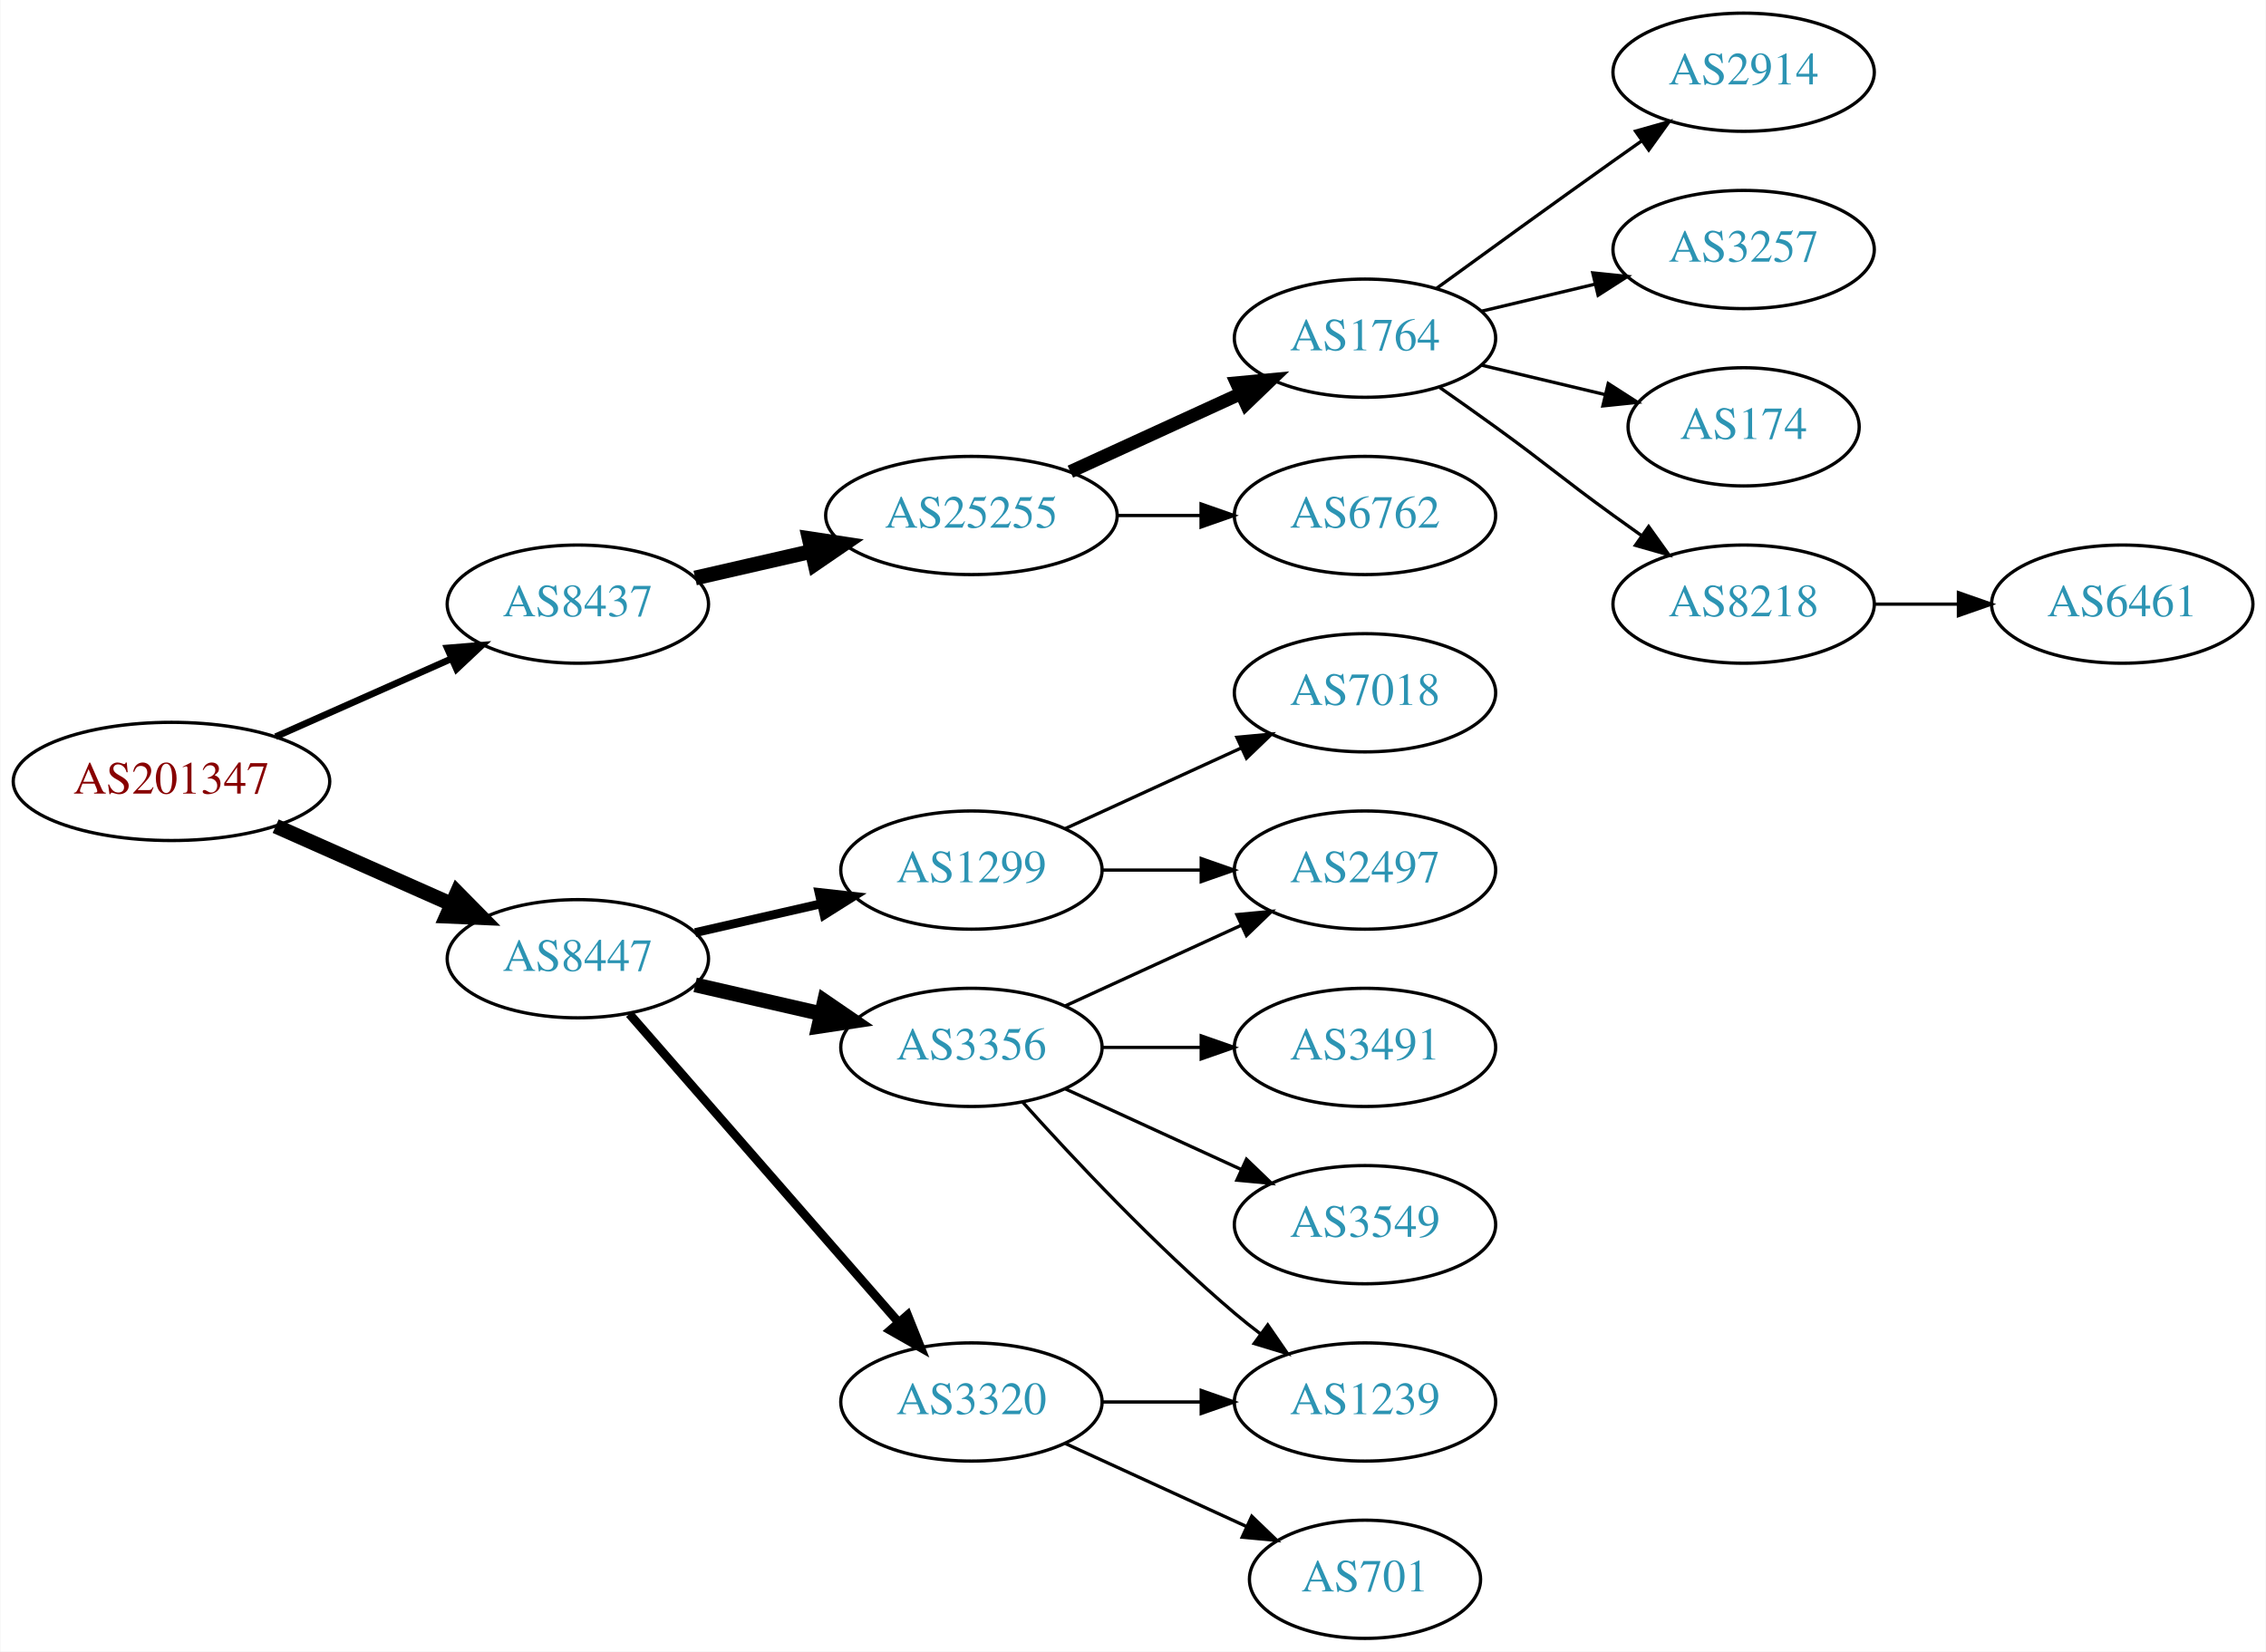
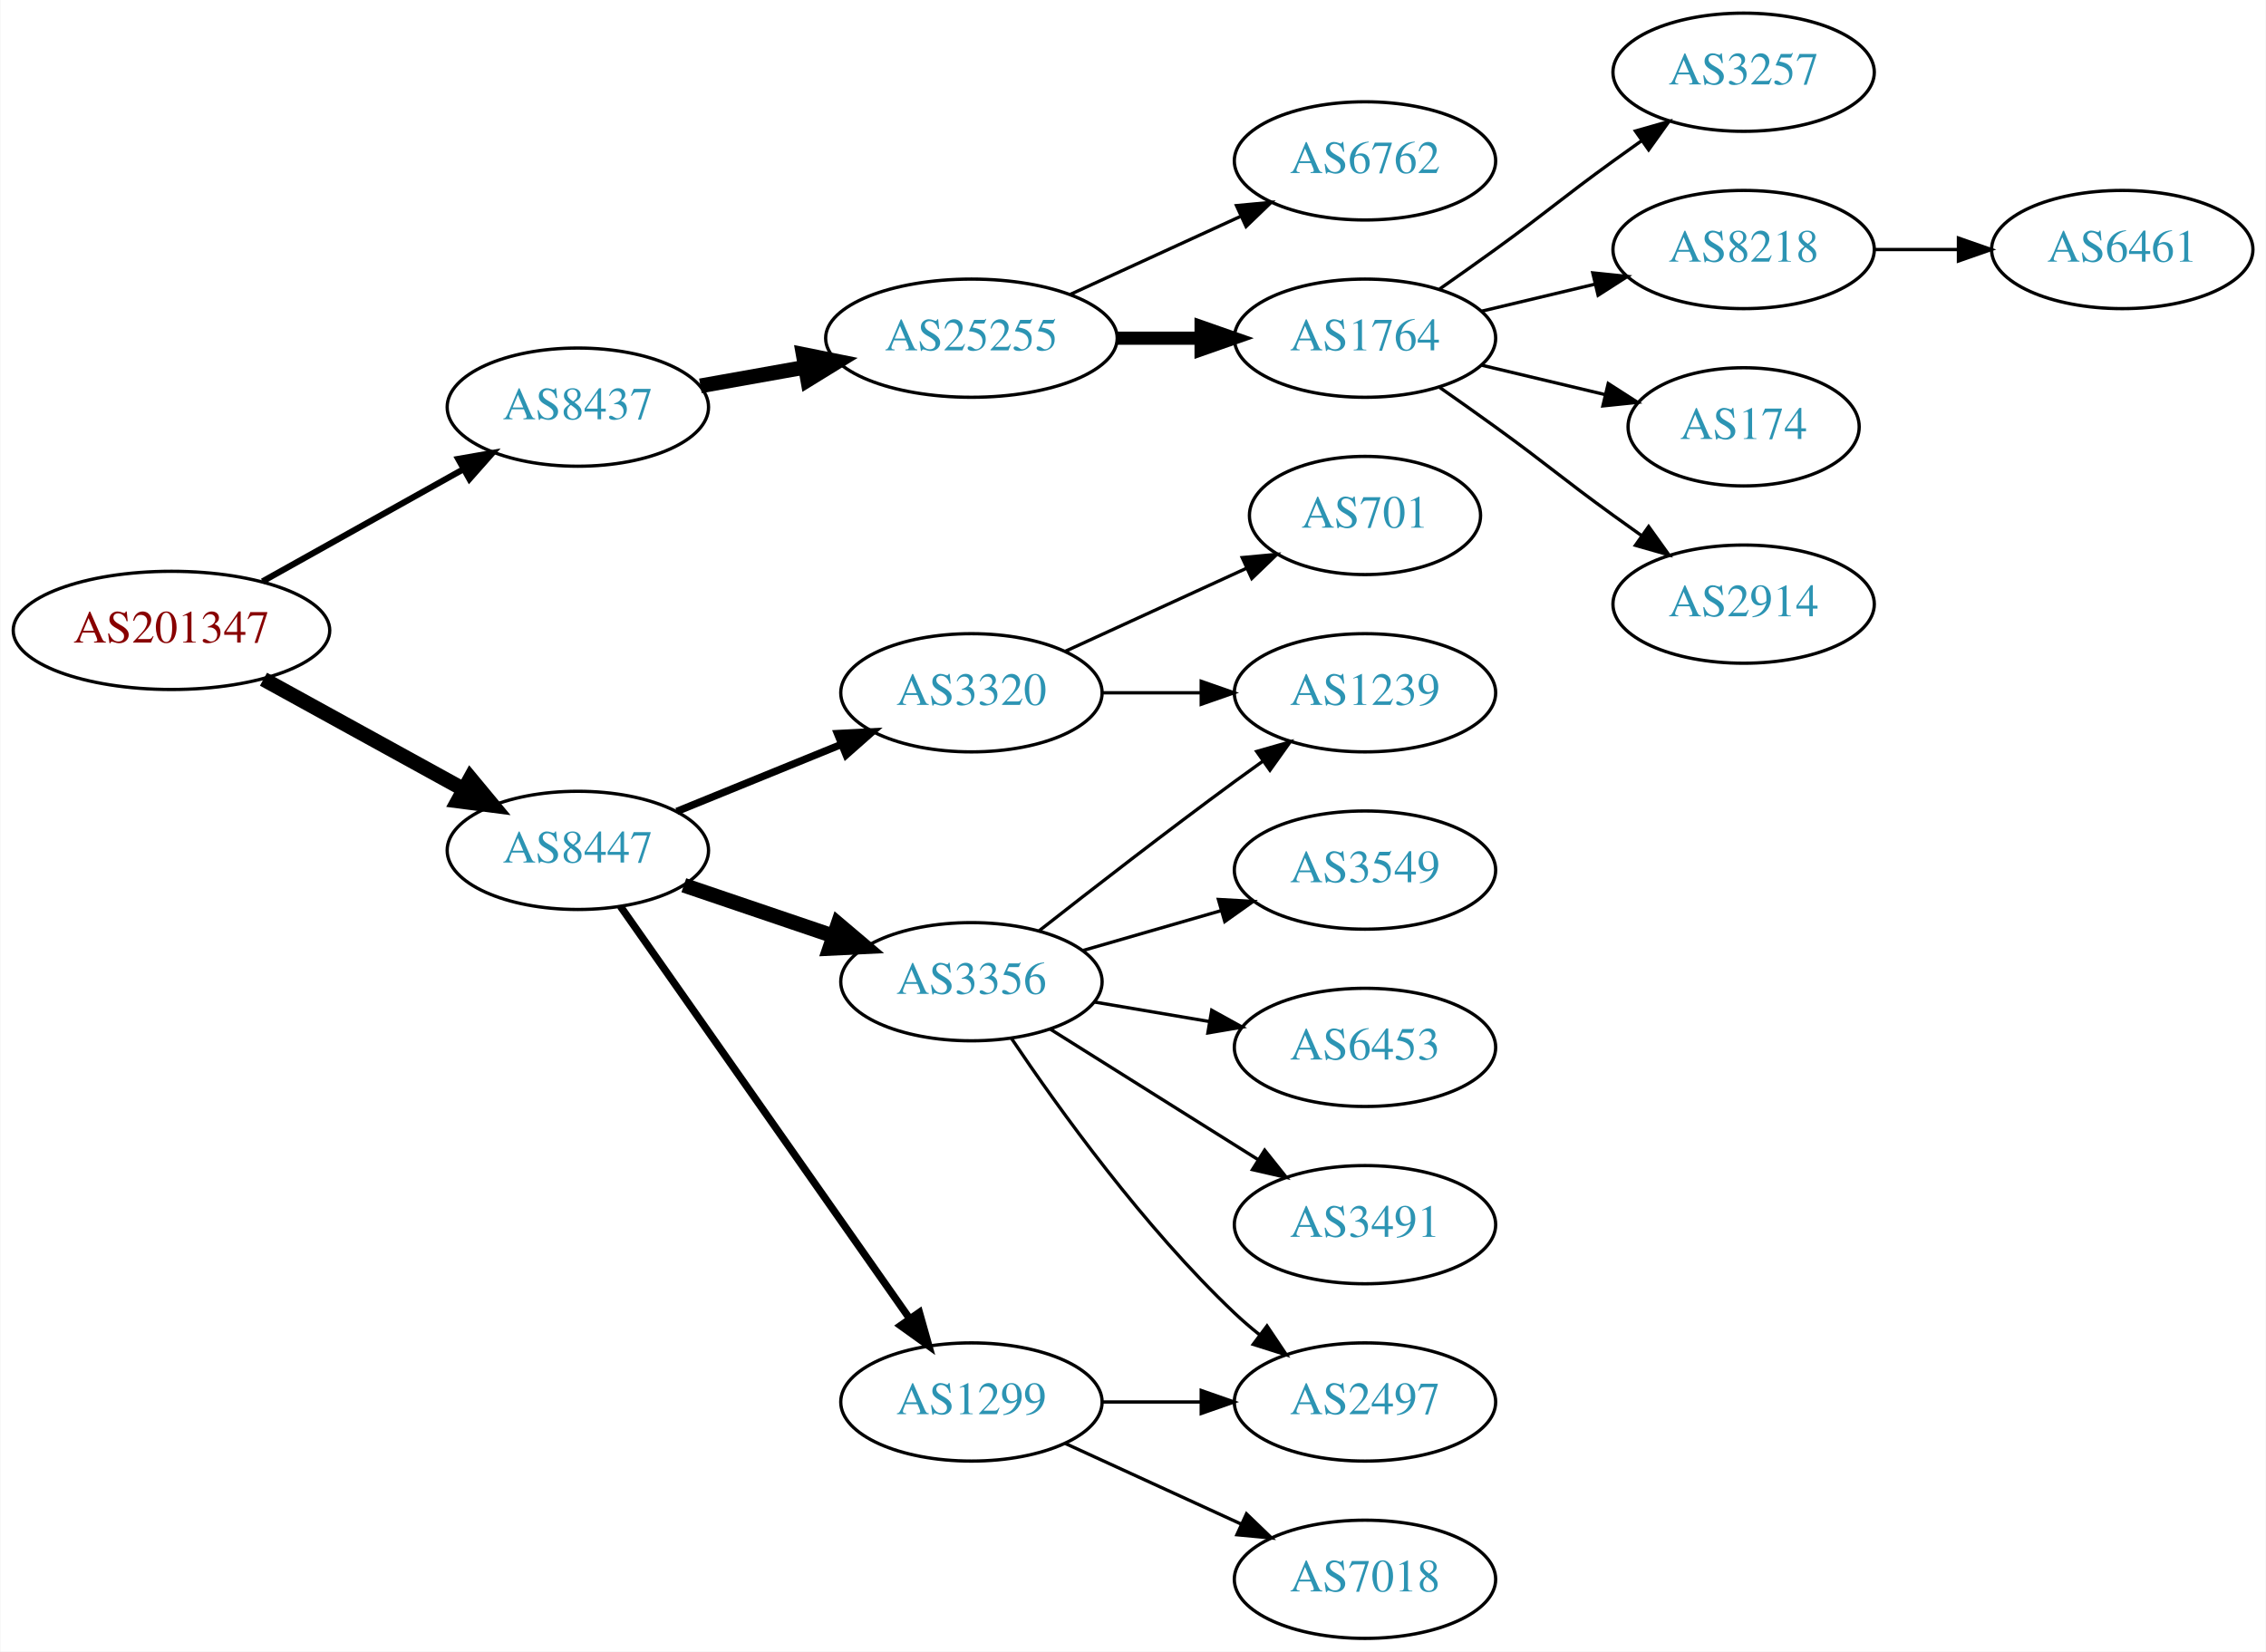
<svg xmlns="http://www.w3.org/2000/svg" xmlns:xlink="http://www.w3.org/1999/xlink" width="690pt" height="503pt" viewBox="0.00 0.00 689.76 503.00">
  <g id="graph0" class="graph" transform="scale(1 1) rotate(0) translate(4 499)">
    <polygon fill="white" stroke="none" points="-4,4 -4,-499 685.755,-499 685.755,4 -4,4" />
    <g id="node1" class="node">
      <g id="a_node1">
        <a xlink:href="/asn/201347" xlink:title="AS201347 ~ Wolford AG [AT]">
-           <ellipse fill="#ffffff" stroke="black" cx="48.096" cy="-261" rx="48.192" ry="18" />
-           <text text-anchor="middle" x="48.096" y="-257.3" font-family="Times,serif" font-size="14.00" fill="#880000">AS201347</text>
+           <ellipse fill="#ffffff" stroke="black" cx="48.096" cy="-307" rx="48.192" ry="18" />
+           <text text-anchor="middle" x="48.096" y="-303.3" font-family="Times,serif" font-size="14.00" fill="#880000">AS201347</text>
        </a>
      </g>
    </g>
    <g id="node2" class="node">
      <g id="a_node2">
        <a xlink:href="/asn/8437" xlink:title="AS8437 ~ Hutchison Drei Austria GmbH [AT]">
-           <ellipse fill="#ffffff" stroke="black" cx="171.838" cy="-315" rx="39.794" ry="18" />
-           <text text-anchor="middle" x="171.838" y="-311.3" font-family="Times,serif" font-size="14.00" fill="#2c94b3">AS8437</text>
+           <ellipse fill="#ffffff" stroke="black" cx="171.838" cy="-375" rx="39.794" ry="18" />
+           <text text-anchor="middle" x="171.838" y="-371.3" font-family="Times,serif" font-size="14.00" fill="#2c94b3">AS8437</text>
        </a>
      </g>
    </g>
    <g id="edge1" class="edge">
-       <path fill="none" stroke="black" stroke-width="2.045" d="M79.816,-274.626C96.101,-281.85 116.238,-290.781 133.427,-298.406" />
-       <polygon fill="black" stroke="black" stroke-width="2.045" points="132.07,-301.633 142.631,-302.488 134.909,-295.234 132.07,-301.633" />
+       <path fill="none" stroke="black" stroke-width="1.875" d="M75.813,-321.923C93.819,-331.981 117.721,-345.331 137.048,-356.126" />
+       <polygon fill="black" stroke="black" stroke-width="1.875" points="135.407,-359.219 145.845,-361.04 138.821,-353.108 135.407,-359.219" />
    </g>
    <g id="node3" class="node">
      <g id="a_node3">
        <a xlink:href="/asn/8447" xlink:title="AS8447 ~ A1 Telekom Austria AG [AT]">
-           <ellipse fill="#ffffff" stroke="black" cx="171.838" cy="-207" rx="39.794" ry="18" />
-           <text text-anchor="middle" x="171.838" y="-203.3" font-family="Times,serif" font-size="14.00" fill="#2c94b3">AS8447</text>
+           <ellipse fill="#ffffff" stroke="black" cx="171.838" cy="-240" rx="39.794" ry="18" />
+           <text text-anchor="middle" x="171.838" y="-236.3" font-family="Times,serif" font-size="14.00" fill="#2c94b3">AS8447</text>
        </a>
      </g>
    </g>
    <g id="edge2" class="edge">
-       <path fill="none" stroke="black" stroke-width="4.5" d="M79.816,-247.374C96.101,-240.15 116.238,-231.219 133.427,-223.594" />
-       <polygon fill="black" stroke="black" stroke-width="4.5" points="135.086,-227.166 142.631,-219.512 131.893,-219.967 135.086,-227.166" />
+       <path fill="none" stroke="black" stroke-width="4.5" d="M76.114,-292.131C94.054,-282.258 117.746,-269.219 136.947,-258.652" />
+       <polygon fill="black" stroke="black" stroke-width="4.5" points="139.105,-261.958 145.968,-253.687 135.308,-255.059 139.105,-261.958" />
    </g>
    <g id="node4" class="node">
      <g id="a_node4">
        <a xlink:href="/asn/25255" xlink:title="AS25255 ~ ==&gt; TELE2 AUSTRIA &lt;== [AT]">
-           <ellipse fill="#ffffff" stroke="black" cx="291.681" cy="-342" rx="44.393" ry="18" />
-           <text text-anchor="middle" x="291.681" y="-338.3" font-family="Times,serif" font-size="14.00" fill="#2c94b3">AS25255</text>
+           <ellipse fill="#ffffff" stroke="black" cx="291.681" cy="-396" rx="44.393" ry="18" />
+           <text text-anchor="middle" x="291.681" y="-392.3" font-family="Times,serif" font-size="14.00" fill="#2c94b3">AS25255</text>
        </a>
      </g>
    </g>
    <g id="edge3" class="edge">
-       <path fill="none" stroke="black" stroke-width="4.5" d="M207.557,-322.955C218.696,-325.507 231.231,-328.379 243.124,-331.104" />
-       <polygon fill="black" stroke="black" stroke-width="4.5" points="242.291,-334.953 252.918,-333.348 244.05,-327.276 242.291,-334.953" />
+       <path fill="none" stroke="black" stroke-width="4.5" d="M209.156,-381.472C219.201,-383.262 230.279,-385.236 240.945,-387.137" />
+       <polygon fill="black" stroke="black" stroke-width="4.5" points="240.462,-391.05 250.997,-388.928 241.843,-383.297 240.462,-391.05" />
    </g>
    <g id="node12" class="node">
      <g id="a_node12">
        <a xlink:href="/asn/1299" xlink:title="AS1299 ~ Telia Carrier [EU]">
-           <ellipse fill="#ffffff" stroke="black" cx="291.681" cy="-234" rx="39.794" ry="18" />
-           <text text-anchor="middle" x="291.681" y="-230.3" font-family="Times,serif" font-size="14.00" fill="#2c94b3">AS1299</text>
+           <ellipse fill="#ffffff" stroke="black" cx="291.681" cy="-72" rx="39.794" ry="18" />
+           <text text-anchor="middle" x="291.681" y="-68.3" font-family="Times,serif" font-size="14.00" fill="#2c94b3">AS1299</text>
        </a>
      </g>
    </g>
    <g id="edge11" class="edge">
-       <path fill="none" stroke="black" stroke-width="2.7" d="M207.557,-214.955C219.557,-217.704 233.178,-220.825 245.871,-223.733" />
-       <polygon fill="black" stroke="black" stroke-width="2.7" points="245.273,-227.187 255.802,-226.009 246.836,-220.364 245.273,-227.187" />
+       <path fill="none" stroke="black" stroke-width="2.25" d="M184.786,-222.967C205.608,-193.283 248.638,-131.938 272.948,-97.279" />
+       <polygon fill="black" stroke="black" stroke-width="2.25" points="275.824,-99.275 278.701,-89.078 270.093,-95.255 275.824,-99.275" />
    </g>
    <g id="node13" class="node">
      <g id="a_node13">
-         <a xlink:href="/asn/3356" xlink:title="AS3356 ~ Level 3 Parent, LLC [US]">
-           <ellipse fill="#ffffff" stroke="black" cx="291.681" cy="-180" rx="39.794" ry="18" />
-           <text text-anchor="middle" x="291.681" y="-176.3" font-family="Times,serif" font-size="14.00" fill="#2c94b3">AS3356</text>
+         <a xlink:href="/asn/3320" xlink:title="AS3320 ~ DTAG [DE]">
+           <ellipse fill="#ffffff" stroke="black" cx="291.681" cy="-288" rx="39.794" ry="18" />
+           <text text-anchor="middle" x="291.681" y="-284.3" font-family="Times,serif" font-size="14.00" fill="#2c94b3">AS3320</text>
        </a>
      </g>
    </g>
    <g id="edge12" class="edge">
-       <path fill="none" stroke="black" stroke-width="4.5" d="M207.557,-199.045C219.557,-196.296 233.178,-193.175 245.871,-190.267" />
-       <polygon fill="black" stroke="black" stroke-width="4.5" points="246.934,-194.063 255.802,-187.991 245.175,-186.387 246.934,-194.063" />
+       <path fill="none" stroke="black" stroke-width="2.25" d="M201.968,-251.865C217.123,-258.038 235.847,-265.665 252.181,-272.318" />
+       <polygon fill="black" stroke="black" stroke-width="2.25" points="250.896,-275.574 261.478,-276.105 253.537,-269.091 250.896,-275.574" />
    </g>
    <g id="node14" class="node">
      <g id="a_node14">
-         <a xlink:href="/asn/3320" xlink:title="AS3320 ~ DTAG [DE]">
-           <ellipse fill="#ffffff" stroke="black" cx="291.681" cy="-72" rx="39.794" ry="18" />
-           <text text-anchor="middle" x="291.681" y="-68.3" font-family="Times,serif" font-size="14.00" fill="#2c94b3">AS3320</text>
+         <a xlink:href="/asn/3356" xlink:title="AS3356 ~ Level 3 Parent, LLC [US]">
+           <ellipse fill="#ffffff" stroke="black" cx="291.681" cy="-200" rx="39.794" ry="18" />
+           <text text-anchor="middle" x="291.681" y="-196.3" font-family="Times,serif" font-size="14.00" fill="#2c94b3">AS3356</text>
        </a>
      </g>
    </g>
    <g id="edge13" class="edge">
-       <path fill="none" stroke="black" stroke-width="2.7" d="M187.525,-190.175C208.101,-166.603 245.639,-123.6 269.312,-96.48" />
-       <polygon fill="black" stroke="black" stroke-width="2.7" points="272.24,-98.448 276.179,-88.613 266.966,-93.845 272.24,-98.448" />
+       <path fill="none" stroke="black" stroke-width="4.5" d="M204.108,-229.386C218.092,-224.639 234.762,-218.981 249.724,-213.902" />
+       <polygon fill="black" stroke="black" stroke-width="4.5" points="251.06,-217.607 259.264,-210.664 248.529,-210.15 251.06,-217.607" />
    </g>
    <g id="node5" class="node">
      <g id="a_node5">
        <a xlink:href="/asn/1764" xlink:title="AS1764 ~ NEXTLAYER-AS [AT]">
          <ellipse fill="#ffffff" stroke="black" cx="411.523" cy="-396" rx="39.794" ry="18" />
          <text text-anchor="middle" x="411.523" y="-392.3" font-family="Times,serif" font-size="14.00" fill="#2c94b3">AS1764</text>
        </a>
      </g>
    </g>
    <g id="edge4" class="edge">
-       <path fill="none" stroke="black" stroke-width="4" d="M321.81,-355.348C337.421,-362.502 356.819,-371.391 373.491,-379.03" />
-       <polygon fill="black" stroke="black" stroke-width="4" points="372.394,-382.378 382.943,-383.362 375.31,-376.014 372.394,-382.378" />
+       <path fill="none" stroke="black" stroke-width="4" d="M335.892,-396C344.204,-396 352.967,-396 361.449,-396" />
+       <polygon fill="black" stroke="black" stroke-width="4" points="361.608,-399.5 371.608,-396 361.608,-392.5 361.608,-399.5" />
    </g>
    <g id="node6" class="node">
      <g id="a_node6">
        <a xlink:href="/asn/6762" xlink:title="AS6762 ~ TELECOM ITALIA SPARKLE S.p.A. [IT]">
-           <ellipse fill="#ffffff" stroke="black" cx="411.523" cy="-342" rx="39.794" ry="18" />
-           <text text-anchor="middle" x="411.523" y="-338.3" font-family="Times,serif" font-size="14.00" fill="#2c94b3">AS6762</text>
+           <ellipse fill="#ffffff" stroke="black" cx="411.523" cy="-450" rx="39.794" ry="18" />
+           <text text-anchor="middle" x="411.523" y="-446.3" font-family="Times,serif" font-size="14.00" fill="#2c94b3">AS6762</text>
        </a>
      </g>
    </g>
    <g id="edge5" class="edge">
-       <path fill="none" stroke="black" d="M335.892,-342C344.204,-342 352.967,-342 361.449,-342" />
-       <polygon fill="black" stroke="black" points="361.608,-345.5 371.608,-342 361.608,-338.5 361.608,-345.5" />
+       <path fill="none" stroke="black" d="M321.81,-409.348C337.421,-416.502 356.819,-425.391 373.491,-433.03" />
+       <polygon fill="black" stroke="black" points="372.394,-436.378 382.943,-437.362 375.31,-430.014 372.394,-436.378" />
    </g>
    <g id="node7" class="node">
      <g id="a_node7">
-         <a xlink:href="/asn/2914" xlink:title="AS2914 ~ NTT America, Inc. [US]">
+         <a xlink:href="/asn/3257" xlink:title="AS3257 ~ GTT [DE]">
          <ellipse fill="#ffffff" stroke="black" cx="526.816" cy="-477" rx="39.794" ry="18" />
-           <text text-anchor="middle" x="526.816" y="-473.3" font-family="Times,serif" font-size="14.00" fill="#2c94b3">AS2914</text>
+           <text text-anchor="middle" x="526.816" y="-473.3" font-family="Times,serif" font-size="14.00" fill="#2c94b3">AS3257</text>
        </a>
      </g>
    </g>
    <g id="edge6" class="edge">
-       <path fill="none" stroke="black" d="M433.371,-411.222C448.305,-422.091 468.919,-437.025 487.17,-450 489.99,-452.005 492.933,-454.085 495.881,-456.159" />
-       <polygon fill="black" stroke="black" points="493.908,-459.05 504.106,-461.926 497.927,-453.319 493.908,-459.05" />
+       <path fill="none" stroke="black" d="M434.28,-411.009C439.815,-414.879 445.733,-419.064 451.17,-423 467.369,-434.729 470.97,-438.271 487.17,-450 489.973,-452.029 492.904,-454.125 495.845,-456.21" />
+       <polygon fill="black" stroke="black" points="493.867,-459.097 504.059,-461.991 497.896,-453.373 493.867,-459.097" />
    </g>
    <g id="node8" class="node">
      <g id="a_node8">
-         <a xlink:href="/asn/3257" xlink:title="AS3257 ~ GTT [DE]">
+         <a xlink:href="/asn/8218" xlink:title="AS8218 ~ legacy Neotelecoms [FR]">
          <ellipse fill="#ffffff" stroke="black" cx="526.816" cy="-423" rx="39.794" ry="18" />
-           <text text-anchor="middle" x="526.816" y="-419.3" font-family="Times,serif" font-size="14.00" fill="#2c94b3">AS3257</text>
+           <text text-anchor="middle" x="526.816" y="-419.3" font-family="Times,serif" font-size="14.00" fill="#2c94b3">AS8218</text>
        </a>
      </g>
    </g>
    <g id="edge7" class="edge">
      <path fill="none" stroke="black" d="M447.13,-404.248C458.002,-406.838 470.156,-409.735 481.598,-412.462" />
      <polygon fill="black" stroke="black" points="480.882,-415.889 491.421,-414.803 482.505,-409.08 480.882,-415.889" />
    </g>
    <g id="node9" class="node">
      <g id="a_node9">
        <a xlink:href="/asn/174" xlink:title="AS174 ~ Cogent Communications [US]">
          <ellipse fill="#ffffff" stroke="black" cx="526.816" cy="-369" rx="35.194" ry="18" />
          <text text-anchor="middle" x="526.816" y="-365.3" font-family="Times,serif" font-size="14.00" fill="#2c94b3">AS174</text>
        </a>
      </g>
    </g>
    <g id="edge8" class="edge">
      <path fill="none" stroke="black" d="M447.13,-387.752C458.925,-384.942 472.229,-381.771 484.497,-378.847" />
      <polygon fill="black" stroke="black" points="485.586,-382.186 494.502,-376.463 483.963,-375.376 485.586,-382.186" />
    </g>
    <g id="node10" class="node">
      <g id="a_node10">
-         <a xlink:href="/asn/8218" xlink:title="AS8218 ~ legacy Neotelecoms [FR]">
+         <a xlink:href="/asn/2914" xlink:title="AS2914 ~ NTT America, Inc. [US]">
          <ellipse fill="#ffffff" stroke="black" cx="526.816" cy="-315" rx="39.794" ry="18" />
-           <text text-anchor="middle" x="526.816" y="-311.3" font-family="Times,serif" font-size="14.00" fill="#2c94b3">AS8218</text>
+           <text text-anchor="middle" x="526.816" y="-311.3" font-family="Times,serif" font-size="14.00" fill="#2c94b3">AS2914</text>
        </a>
      </g>
    </g>
    <g id="edge9" class="edge">
      <path fill="none" stroke="black" d="M434.28,-380.991C439.815,-377.121 445.733,-372.936 451.17,-369 467.369,-357.271 470.97,-353.729 487.17,-342 489.973,-339.971 492.904,-337.875 495.845,-335.79" />
      <polygon fill="black" stroke="black" points="497.896,-338.627 504.059,-330.009 493.867,-332.903 497.896,-338.627" />
    </g>
    <g id="node11" class="node">
      <g id="a_node11">
        <a xlink:href="/asn/6461" xlink:title="AS6461 ~ Zayo Bandwidth [US]">
-           <ellipse fill="#ffffff" stroke="black" cx="642.109" cy="-315" rx="39.794" ry="18" />
-           <text text-anchor="middle" x="642.109" y="-311.3" font-family="Times,serif" font-size="14.00" fill="#2c94b3">AS6461</text>
+           <ellipse fill="#ffffff" stroke="black" cx="642.109" cy="-423" rx="39.794" ry="18" />
+           <text text-anchor="middle" x="642.109" y="-419.3" font-family="Times,serif" font-size="14.00" fill="#2c94b3">AS6461</text>
        </a>
      </g>
    </g>
    <g id="edge10" class="edge">
-       <path fill="none" stroke="black" d="M566.488,-315C574.691,-315 583.455,-315 591.987,-315" />
-       <polygon fill="black" stroke="black" points="592.227,-318.5 602.226,-315 592.226,-311.5 592.227,-318.5" />
-     </g>
-     <g id="node15" class="node">
-       <g id="a_node15">
+       <path fill="none" stroke="black" d="M566.488,-423C574.691,-423 583.455,-423 591.987,-423" />
+       <polygon fill="black" stroke="black" points="592.227,-426.5 602.226,-423 592.226,-419.5 592.227,-426.5" />
+     </g>
+     <g id="node18" class="node">
+       <g id="a_node18">
        <a xlink:href="/asn/2497" xlink:title="AS2497 ~ Internet Initiative Japan Inc. [JP]">
-           <ellipse fill="#ffffff" stroke="black" cx="411.523" cy="-234" rx="39.794" ry="18" />
-           <text text-anchor="middle" x="411.523" y="-230.3" font-family="Times,serif" font-size="14.00" fill="#2c94b3">AS2497</text>
-         </a>
-       </g>
-     </g>
-     <g id="edge14" class="edge">
-       <path fill="none" stroke="black" d="M331.593,-234C341.146,-234 351.496,-234 361.459,-234" />
-       <polygon fill="black" stroke="black" points="361.651,-237.5 371.651,-234 361.651,-230.5 361.651,-237.5" />
-     </g>
-     <g id="node16" class="node">
-       <g id="a_node16">
+           <ellipse fill="#ffffff" stroke="black" cx="411.523" cy="-72" rx="39.794" ry="18" />
+           <text text-anchor="middle" x="411.523" y="-68.3" font-family="Times,serif" font-size="14.00" fill="#2c94b3">AS2497</text>
+         </a>
+       </g>
+     </g>
+     <g id="edge22" class="edge">
+       <path fill="none" stroke="black" d="M331.593,-72C341.146,-72 351.496,-72 361.459,-72" />
+       <polygon fill="black" stroke="black" points="361.651,-75.5 371.651,-72 361.651,-68.5 361.651,-75.5" />
+     </g>
+     <g id="node21" class="node">
+       <g id="a_node21">
        <a xlink:href="/asn/7018" xlink:title="AS7018 ~ AT&amp;T Services, Inc. [US]">
-           <ellipse fill="#ffffff" stroke="black" cx="411.523" cy="-288" rx="39.794" ry="18" />
-           <text text-anchor="middle" x="411.523" y="-284.3" font-family="Times,serif" font-size="14.00" fill="#2c94b3">AS7018</text>
-         </a>
-       </g>
-     </g>
-     <g id="edge15" class="edge">
-       <path fill="none" stroke="black" d="M320.309,-246.661C336.266,-253.973 356.537,-263.261 373.82,-271.181" />
-       <polygon fill="black" stroke="black" points="372.518,-274.435 383.067,-275.419 375.434,-268.071 372.518,-274.435" />
-     </g>
-     <g id="edge16" class="edge">
-       <path fill="none" stroke="black" d="M320.309,-192.661C336.266,-199.973 356.537,-209.261 373.82,-217.181" />
-       <polygon fill="black" stroke="black" points="372.518,-220.435 383.067,-221.419 375.434,-214.071 372.518,-220.435" />
+           <ellipse fill="#ffffff" stroke="black" cx="411.523" cy="-18" rx="39.794" ry="18" />
+           <text text-anchor="middle" x="411.523" y="-14.3" font-family="Times,serif" font-size="14.00" fill="#2c94b3">AS7018</text>
+         </a>
+       </g>
+     </g>
+     <g id="edge21" class="edge">
+       <path fill="none" stroke="black" d="M320.309,-59.339C336.266,-52.027 356.537,-42.739 373.82,-34.819" />
+       <polygon fill="black" stroke="black" points="375.434,-37.929 383.067,-30.581 372.518,-31.565 375.434,-37.929" />
    </g>
    <g id="node17" class="node">
      <g id="a_node17">
        <a xlink:href="/asn/1239" xlink:title="AS1239 ~ Sprint [US]">
-           <ellipse fill="#ffffff" stroke="black" cx="411.523" cy="-72" rx="39.794" ry="18" />
-           <text text-anchor="middle" x="411.523" y="-68.3" font-family="Times,serif" font-size="14.00" fill="#2c94b3">AS1239</text>
-         </a>
-       </g>
+           <ellipse fill="#ffffff" stroke="black" cx="411.523" cy="-288" rx="39.794" ry="18" />
+           <text text-anchor="middle" x="411.523" y="-284.3" font-family="Times,serif" font-size="14.00" fill="#2c94b3">AS1239</text>
+         </a>
+       </g>
+     </g>
+     <g id="edge20" class="edge">
+       <path fill="none" stroke="black" d="M331.593,-288C341.146,-288 351.496,-288 361.459,-288" />
+       <polygon fill="black" stroke="black" points="361.651,-291.5 371.651,-288 361.651,-284.5 361.651,-291.5" />
+     </g>
+     <g id="node20" class="node">
+       <g id="a_node20">
+         <a xlink:href="/asn/701" xlink:title="AS701 ~ UUNET [US]">
+           <ellipse fill="#ffffff" stroke="black" cx="411.523" cy="-342" rx="35.194" ry="18" />
+           <text text-anchor="middle" x="411.523" y="-338.3" font-family="Times,serif" font-size="14.00" fill="#2c94b3">AS701</text>
+         </a>
+       </g>
+     </g>
+     <g id="edge19" class="edge">
+       <path fill="none" stroke="black" d="M320.309,-300.661C336.726,-308.183 357.707,-317.798 375.304,-325.861" />
+       <polygon fill="black" stroke="black" points="374.132,-329.174 384.681,-330.158 377.048,-322.811 374.132,-329.174" />
+     </g>
+     <g id="node15" class="node">
+       <g id="a_node15">
+         <a xlink:href="/asn/6453" xlink:title="AS6453 ~ TATA COMMUNICATIONS (AMERICA) INC [US]">
+           <ellipse fill="#ffffff" stroke="black" cx="411.523" cy="-180" rx="39.794" ry="18" />
+           <text text-anchor="middle" x="411.523" y="-176.3" font-family="Times,serif" font-size="14.00" fill="#2c94b3">AS6453</text>
+         </a>
+       </g>
+     </g>
+     <g id="edge14" class="edge">
+       <path fill="none" stroke="black" d="M328.999,-193.836C340.087,-191.954 352.435,-189.859 364.098,-187.879" />
+       <polygon fill="black" stroke="black" points="364.849,-191.302 374.122,-186.178 363.677,-184.401 364.849,-191.302" />
+     </g>
+     <g id="node16" class="node">
+       <g id="a_node16">
+         <a xlink:href="/asn/3491" xlink:title="AS3491 ~ PCCW Global, Inc. [US]">
+           <ellipse fill="#ffffff" stroke="black" cx="411.523" cy="-126" rx="39.794" ry="18" />
+           <text text-anchor="middle" x="411.523" y="-122.3" font-family="Times,serif" font-size="14.00" fill="#2c94b3">AS3491</text>
+         </a>
+       </g>
+     </g>
+     <g id="edge15" class="edge">
+       <path fill="none" stroke="black" d="M315.681,-185.556C333.688,-174.249 358.932,-158.397 378.849,-145.89" />
+       <polygon fill="black" stroke="black" points="380.973,-148.689 387.58,-140.407 377.25,-142.761 380.973,-148.689" />
+     </g>
+     <g id="edge16" class="edge">
+       <path fill="none" stroke="black" d="M312.34,-215.55C328.248,-228.034 351.309,-245.907 371.877,-261 374.667,-263.047 377.589,-265.155 380.524,-267.247" />
+       <polygon fill="black" stroke="black" points="378.543,-270.132 388.731,-273.039 382.579,-264.413 378.543,-270.132" />
    </g>
    <g id="edge17" class="edge">
-       <path fill="none" stroke="black" d="M307.327,-163.275C322.627,-146.235 347.725,-119.477 371.877,-99 374.374,-96.883 377.034,-94.768 379.746,-92.707" />
-       <polygon fill="black" stroke="black" points="381.912,-95.459 387.922,-86.734 377.782,-89.806 381.912,-95.459" />
-     </g>
-     <g id="node18" class="node">
-       <g id="a_node18">
-         <a xlink:href="/asn/3491" xlink:title="AS3491 ~ PCCW Global, Inc. [US]">
-           <ellipse fill="#ffffff" stroke="black" cx="411.523" cy="-180" rx="39.794" ry="18" />
-           <text text-anchor="middle" x="411.523" y="-176.3" font-family="Times,serif" font-size="14.00" fill="#2c94b3">AS3491</text>
-         </a>
-       </g>
-     </g>
-     <g id="edge18" class="edge">
-       <path fill="none" stroke="black" d="M331.593,-180C341.146,-180 351.496,-180 361.459,-180" />
-       <polygon fill="black" stroke="black" points="361.651,-183.5 371.651,-180 361.651,-176.5 361.651,-183.5" />
+       <path fill="none" stroke="black" d="M303.922,-182.652C318.162,-161.456 344.201,-125.19 371.877,-99 374.255,-96.75 376.833,-94.543 379.491,-92.422" />
+       <polygon fill="black" stroke="black" points="381.681,-95.155 387.584,-86.356 377.483,-89.554 381.681,-95.155" />
    </g>
    <g id="node19" class="node">
      <g id="a_node19">
        <a xlink:href="/asn/3549" xlink:title="AS3549 ~ Level 3 Parent, LLC [US]">
-           <ellipse fill="#ffffff" stroke="black" cx="411.523" cy="-126" rx="39.794" ry="18" />
-           <text text-anchor="middle" x="411.523" y="-122.3" font-family="Times,serif" font-size="14.00" fill="#2c94b3">AS3549</text>
-         </a>
-       </g>
-     </g>
-     <g id="edge19" class="edge">
-       <path fill="none" stroke="black" d="M320.309,-167.339C336.266,-160.027 356.537,-150.739 373.82,-142.819" />
-       <polygon fill="black" stroke="black" points="375.434,-145.929 383.067,-138.581 372.518,-139.565 375.434,-145.929" />
-     </g>
-     <g id="edge21" class="edge">
-       <path fill="none" stroke="black" d="M331.593,-72C341.146,-72 351.496,-72 361.459,-72" />
-       <polygon fill="black" stroke="black" points="361.651,-75.5 371.651,-72 361.651,-68.5 361.651,-75.5" />
-     </g>
-     <g id="node20" class="node">
-       <g id="a_node20">
-         <a xlink:href="/asn/701" xlink:title="AS701 ~ UUNET [US]">
-           <ellipse fill="#ffffff" stroke="black" cx="411.523" cy="-18" rx="35.194" ry="18" />
-           <text text-anchor="middle" x="411.523" y="-14.3" font-family="Times,serif" font-size="14.00" fill="#2c94b3">AS701</text>
-         </a>
-       </g>
-     </g>
-     <g id="edge20" class="edge">
-       <path fill="none" stroke="black" d="M320.309,-59.339C336.726,-51.817 357.707,-42.202 375.304,-34.139" />
-       <polygon fill="black" stroke="black" points="377.048,-37.189 384.681,-29.842 374.132,-30.826 377.048,-37.189" />
+           <ellipse fill="#ffffff" stroke="black" cx="411.523" cy="-234" rx="39.794" ry="18" />
+           <text text-anchor="middle" x="411.523" y="-230.3" font-family="Times,serif" font-size="14.00" fill="#2c94b3">AS3549</text>
+         </a>
+       </g>
+     </g>
+     <g id="edge18" class="edge">
+       <path fill="none" stroke="black" d="M325.506,-209.471C338.549,-213.234 353.73,-217.614 367.624,-221.623" />
+       <polygon fill="black" stroke="black" points="366.886,-225.053 377.465,-224.462 368.827,-218.327 366.886,-225.053" />
    </g>
  </g>
</svg>
